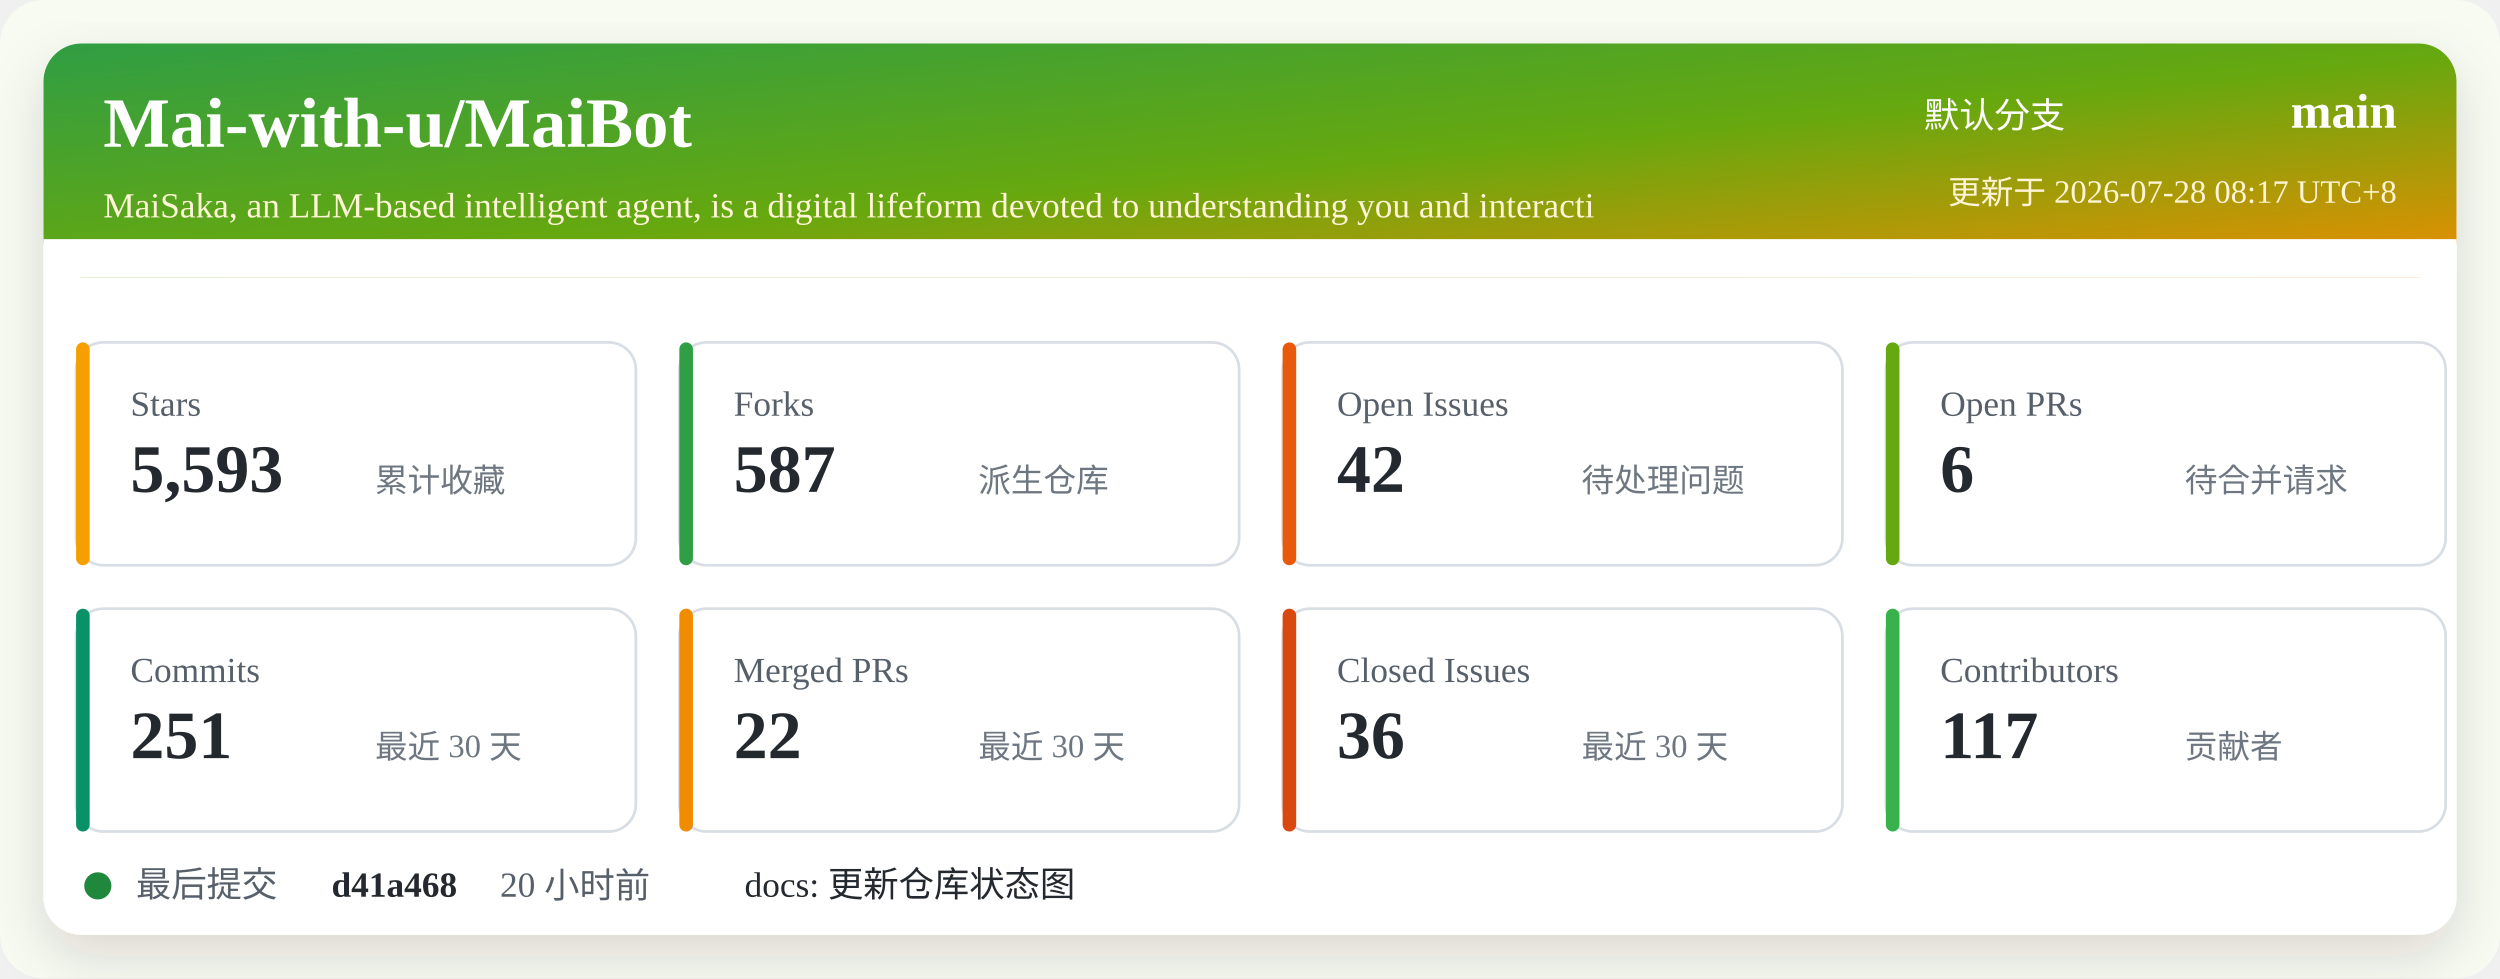
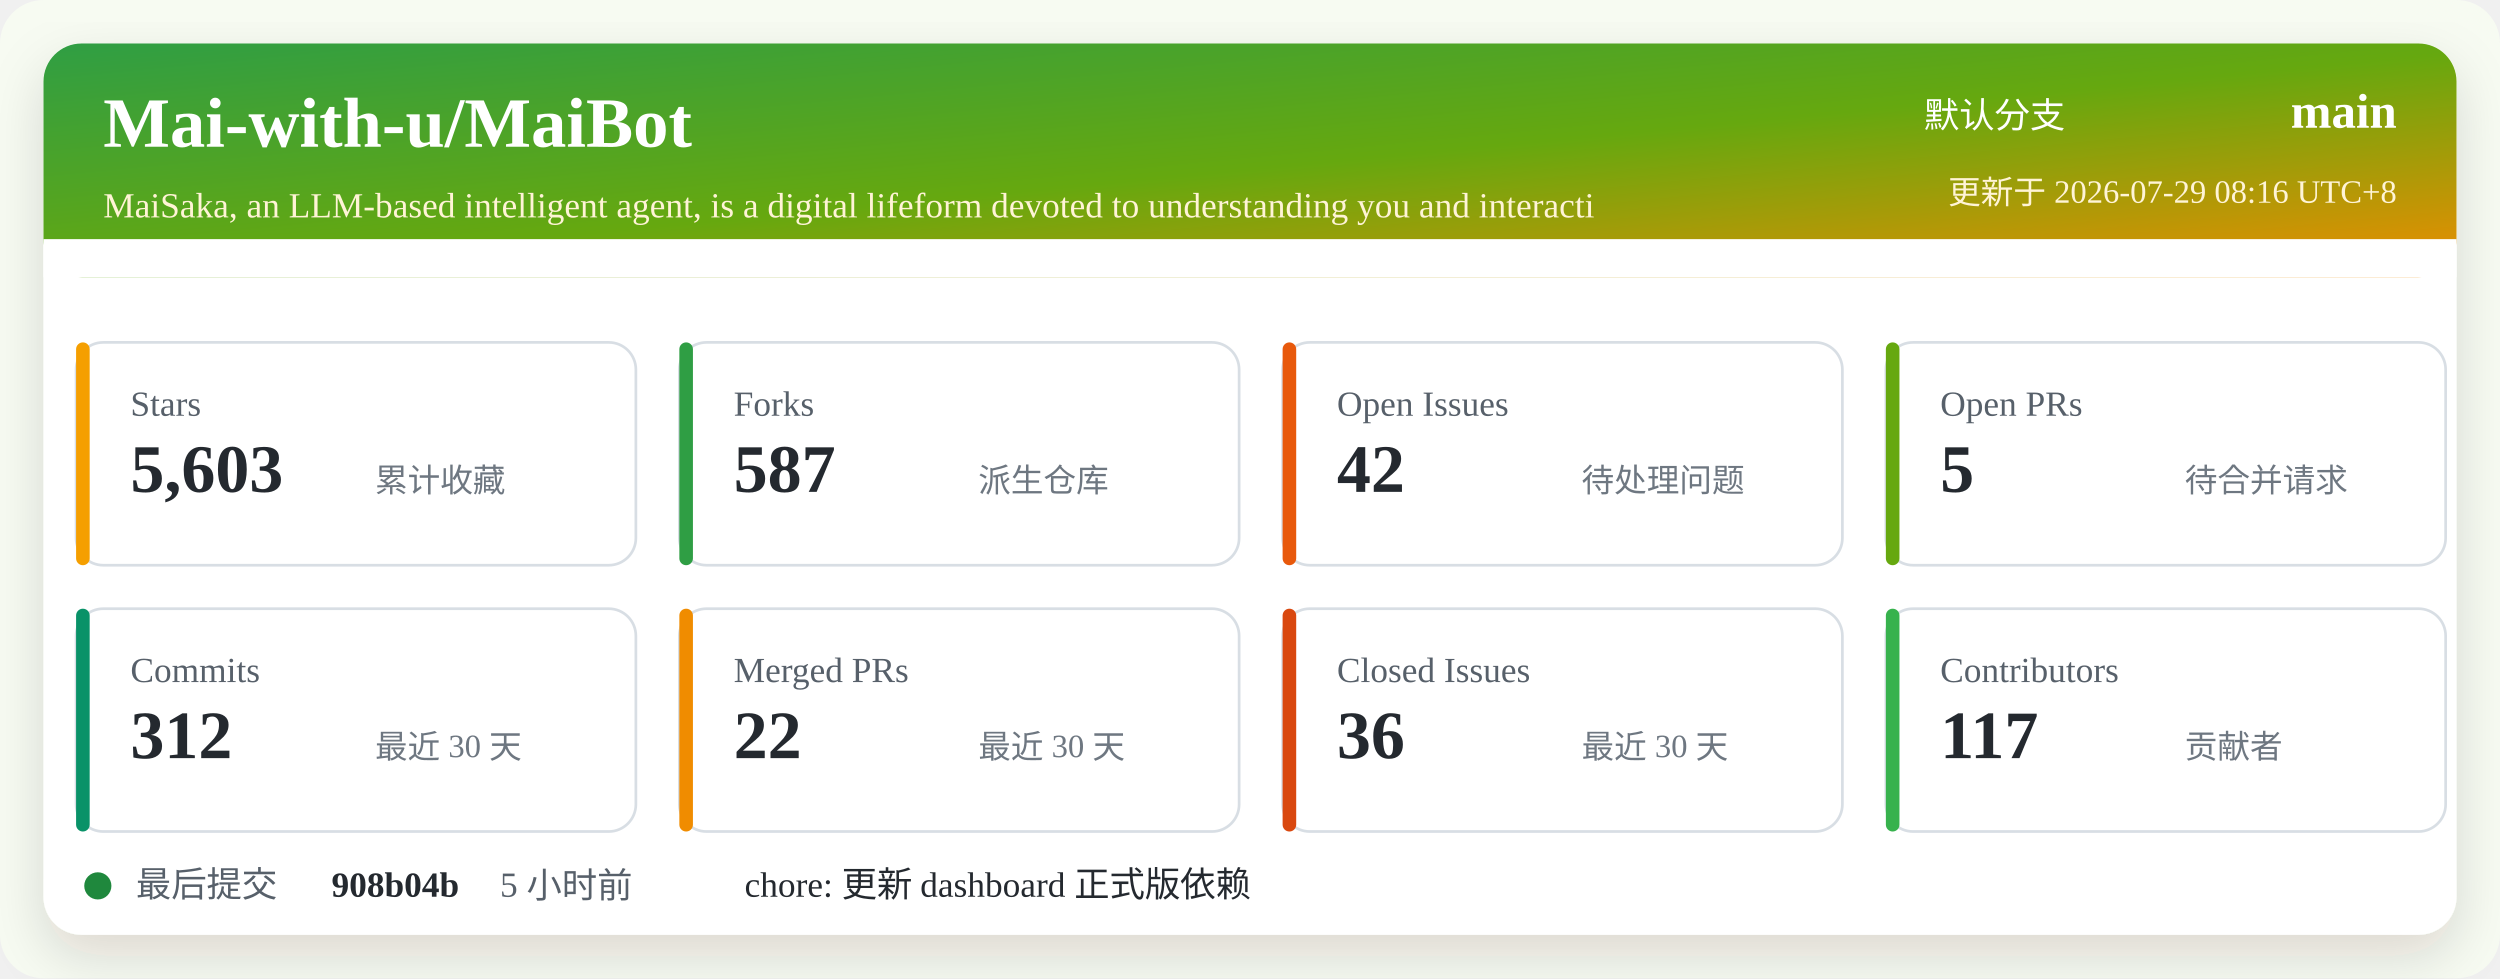
<svg xmlns="http://www.w3.org/2000/svg" width="920" height="360" viewBox="0 0 920 360" role="img" aria-labelledby="title desc">
  <defs>
    <linearGradient id="header" x1="0" x2="1" y1="0" y2="1">
      <stop offset="0%" stop-color="#2f9e44" />
      <stop offset="52%" stop-color="#66a80f" />
      <stop offset="100%" stop-color="#f08c00" />
    </linearGradient>
    <filter id="shadow" x="-5%" y="-5%" width="110%" height="110%">
      <feDropShadow dx="0" dy="8" stdDeviation="10" flood-color="#2b2318" flood-opacity="0.14" />
    </filter>
  </defs>
  <rect width="920" height="360" rx="16" fill="#f7fbf2" />
  <rect x="16" y="16" width="888" height="328" rx="14" fill="#ffffff" filter="url(#shadow)" />
  <rect x="16" y="16" width="888" height="86" rx="14" fill="url(#header)" />
  <path d="M16 88 H904 V102 H16 Z" fill="#ffffff" />
  <text x="38" y="54" fill="#ffffff" font-size="26" font-weight="700">Mai-with-u/MaiBot</text>
  <text x="38" y="80" fill="#fff4d6" font-size="13">MaiSaka, an LLM-based intelligent agent, is a digital lifeform devoted to understanding you and interacti</text>
  <text x="760" y="47" fill="#ffffff" font-size="13" text-anchor="end">默认分支</text>
  <text x="882" y="47" fill="#ffffff" font-size="18" font-weight="700" text-anchor="end">main</text>
-   <text x="882" y="75" fill="#fff4d6" font-size="12" text-anchor="end">更新于 2026-07-28 08:17 UTC+8</text>
+   <text x="882" y="75" fill="#fff4d6" font-size="12" text-anchor="end">更新于 2026-07-29 08:16 UTC+8</text>
  <g transform="translate(28 126)">
    <rect width="206" height="82" rx="10" fill="#ffffff" stroke="#d8dee4" />
    <rect x="0" y="0" width="5" height="82" rx="2.5" fill="#f59f00" />
    <text x="20" y="27" fill="#57606a" font-size="13">Stars</text>
-     <text x="20" y="55" fill="#24292f" font-size="25" font-weight="700">5,593</text>
+     <text x="20" y="55" fill="#24292f" font-size="25" font-weight="700">5,603</text>
    <text x="110" y="55" fill="#6e7781" font-size="12">累计收藏</text>
  </g>
  <g transform="translate(250 126)">
    <rect width="206" height="82" rx="10" fill="#ffffff" stroke="#d8dee4" />
    <rect x="0" y="0" width="5" height="82" rx="2.5" fill="#2f9e44" />
    <text x="20" y="27" fill="#57606a" font-size="13">Forks</text>
    <text x="20" y="55" fill="#24292f" font-size="25" font-weight="700">587</text>
    <text x="110" y="55" fill="#6e7781" font-size="12">派生仓库</text>
  </g>
  <g transform="translate(472 126)">
    <rect width="206" height="82" rx="10" fill="#ffffff" stroke="#d8dee4" />
    <rect x="0" y="0" width="5" height="82" rx="2.5" fill="#e8590c" />
    <text x="20" y="27" fill="#57606a" font-size="13">Open Issues</text>
    <text x="20" y="55" fill="#24292f" font-size="25" font-weight="700">42</text>
    <text x="110" y="55" fill="#6e7781" font-size="12">待处理问题</text>
  </g>
  <g transform="translate(694 126)">
    <rect width="206" height="82" rx="10" fill="#ffffff" stroke="#d8dee4" />
    <rect x="0" y="0" width="5" height="82" rx="2.5" fill="#66a80f" />
    <text x="20" y="27" fill="#57606a" font-size="13">Open PRs</text>
-     <text x="20" y="55" fill="#24292f" font-size="25" font-weight="700">6</text>
+     <text x="20" y="55" fill="#24292f" font-size="25" font-weight="700">5</text>
    <text x="110" y="55" fill="#6e7781" font-size="12">待合并请求</text>
  </g>
  <g transform="translate(28 224)">
    <rect width="206" height="82" rx="10" fill="#ffffff" stroke="#d8dee4" />
    <rect x="0" y="0" width="5" height="82" rx="2.5" fill="#099268" />
    <text x="20" y="27" fill="#57606a" font-size="13">Commits</text>
-     <text x="20" y="55" fill="#24292f" font-size="25" font-weight="700">251</text>
+     <text x="20" y="55" fill="#24292f" font-size="25" font-weight="700">312</text>
    <text x="110" y="55" fill="#6e7781" font-size="12">最近 30 天</text>
  </g>
  <g transform="translate(250 224)">
    <rect width="206" height="82" rx="10" fill="#ffffff" stroke="#d8dee4" />
    <rect x="0" y="0" width="5" height="82" rx="2.5" fill="#f08c00" />
    <text x="20" y="27" fill="#57606a" font-size="13">Merged PRs</text>
    <text x="20" y="55" fill="#24292f" font-size="25" font-weight="700">22</text>
    <text x="110" y="55" fill="#6e7781" font-size="12">最近 30 天</text>
  </g>
  <g transform="translate(472 224)">
    <rect width="206" height="82" rx="10" fill="#ffffff" stroke="#d8dee4" />
    <rect x="0" y="0" width="5" height="82" rx="2.5" fill="#d9480f" />
    <text x="20" y="27" fill="#57606a" font-size="13">Closed Issues</text>
    <text x="20" y="55" fill="#24292f" font-size="25" font-weight="700">36</text>
    <text x="110" y="55" fill="#6e7781" font-size="12">最近 30 天</text>
  </g>
  <g transform="translate(694 224)">
    <rect width="206" height="82" rx="10" fill="#ffffff" stroke="#d8dee4" />
    <rect x="0" y="0" width="5" height="82" rx="2.5" fill="#37b24d" />
    <text x="20" y="27" fill="#57606a" font-size="13">Contributors</text>
    <text x="20" y="55" fill="#24292f" font-size="25" font-weight="700">117</text>
    <text x="110" y="55" fill="#6e7781" font-size="12">贡献者</text>
  </g>
  <g transform="translate(28 318)">
    <circle cx="8" cy="8" r="5" fill="#1f883d" />
    <text x="22" y="12" fill="#57606a" font-size="13">最后提交</text>
-     <text x="94" y="12" fill="#24292f" font-size="13" font-weight="700">d41a468</text>
-     <text x="156" y="12" fill="#57606a" font-size="13">20 小时前</text>
-     <text x="246" y="12" fill="#24292f" font-size="13">docs: 更新仓库状态图</text>
+     <text x="94" y="12" fill="#24292f" font-size="13" font-weight="700">908b04b</text>
+     <text x="156" y="12" fill="#57606a" font-size="13">5 小时前</text>
+     <text x="246" y="12" fill="#24292f" font-size="13">chore: 更新 dashboard 正式版依赖</text>
  </g>
</svg>
